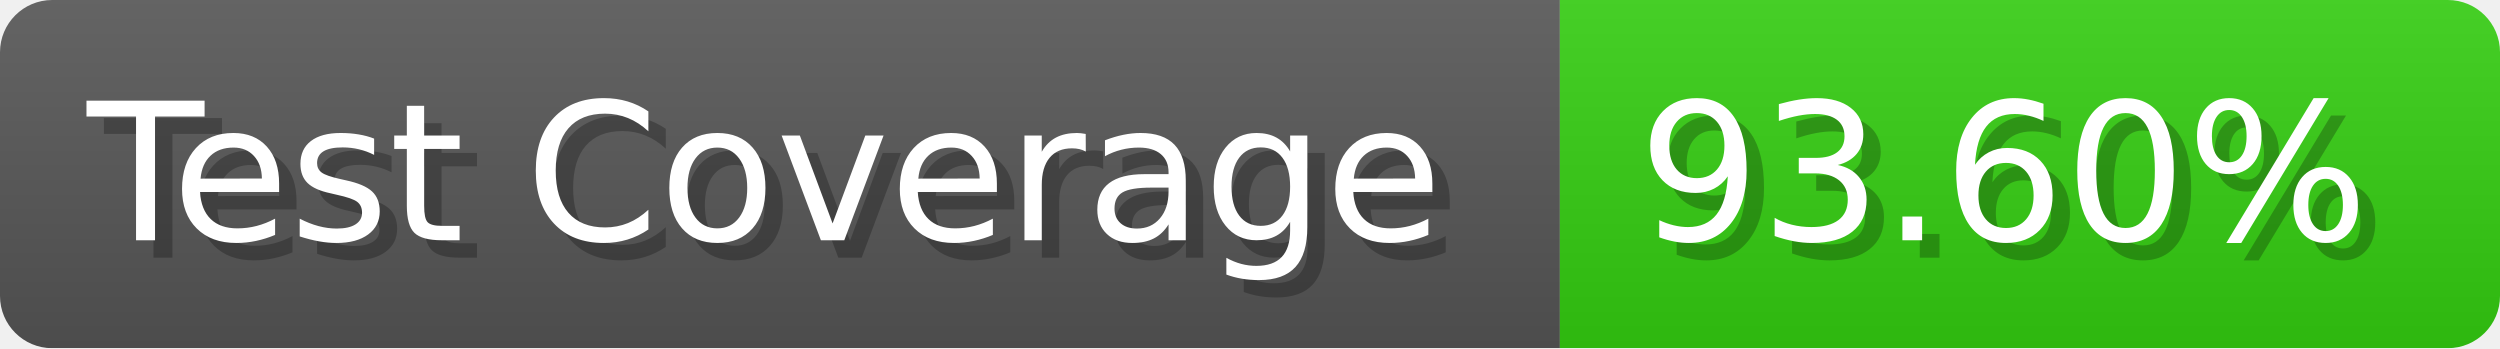
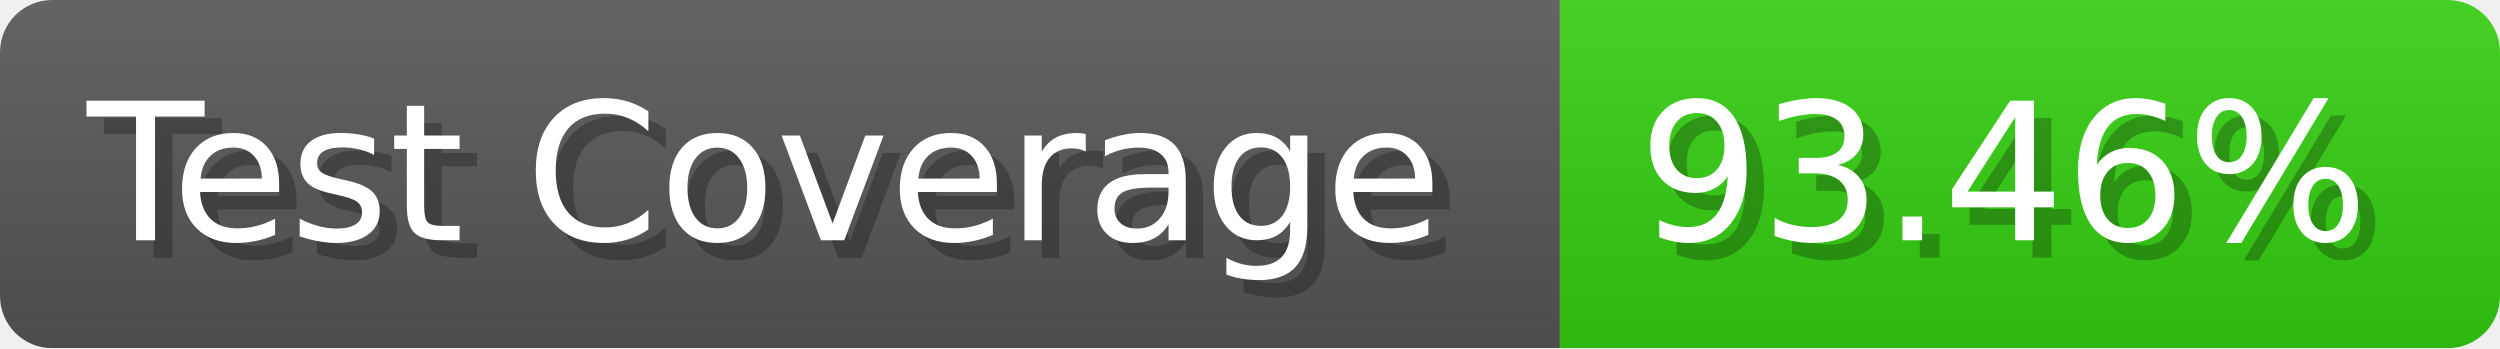
- <svg xmlns="http://www.w3.org/2000/svg" width="143.6" height="20" viewBox="0 0 1436 200" role="img" aria-label="Test Coverage: 93.60%">
+ <svg xmlns="http://www.w3.org/2000/svg" width="143.6" height="20" viewBox="0 0 1436 200" role="img" aria-label="Test Coverage: 93.46%">
  <linearGradient id="a" x2="0" y2="100%">
    <stop offset="0" stop-opacity=".1" stop-color="#EEE" />
    <stop offset="1" stop-opacity=".1" />
  </linearGradient>
  <mask id="m">
    <rect width="1436" height="200" rx="30" fill="#FFF" />
  </mask>
  <g mask="url(#m)">
    <rect width="896" height="200" fill="#555" />
    <rect width="540" height="200" fill="#3C1" x="896" />
    <rect width="1436" height="200" fill="url(#a)" />
  </g>
  <g aria-hidden="true" fill="#fff" text-anchor="start" font-family="Verdana,DejaVu Sans,sans-serif" font-size="110">
    <text x="60" y="148" textLength="796" fill="#000" opacity="0.25">Test Coverage</text>
    <text x="50" y="138" textLength="796">Test Coverage</text>
-     <text x="951" y="148" textLength="440" fill="#000" opacity="0.25">93.60%</text>
-     <text x="941" y="138" textLength="440">93.60%</text>
+     <text x="951" y="148" textLength="440" fill="#000" opacity="0.25">93.46%</text>
+     <text x="941" y="138" textLength="440">93.46%</text>
  </g>
</svg>
